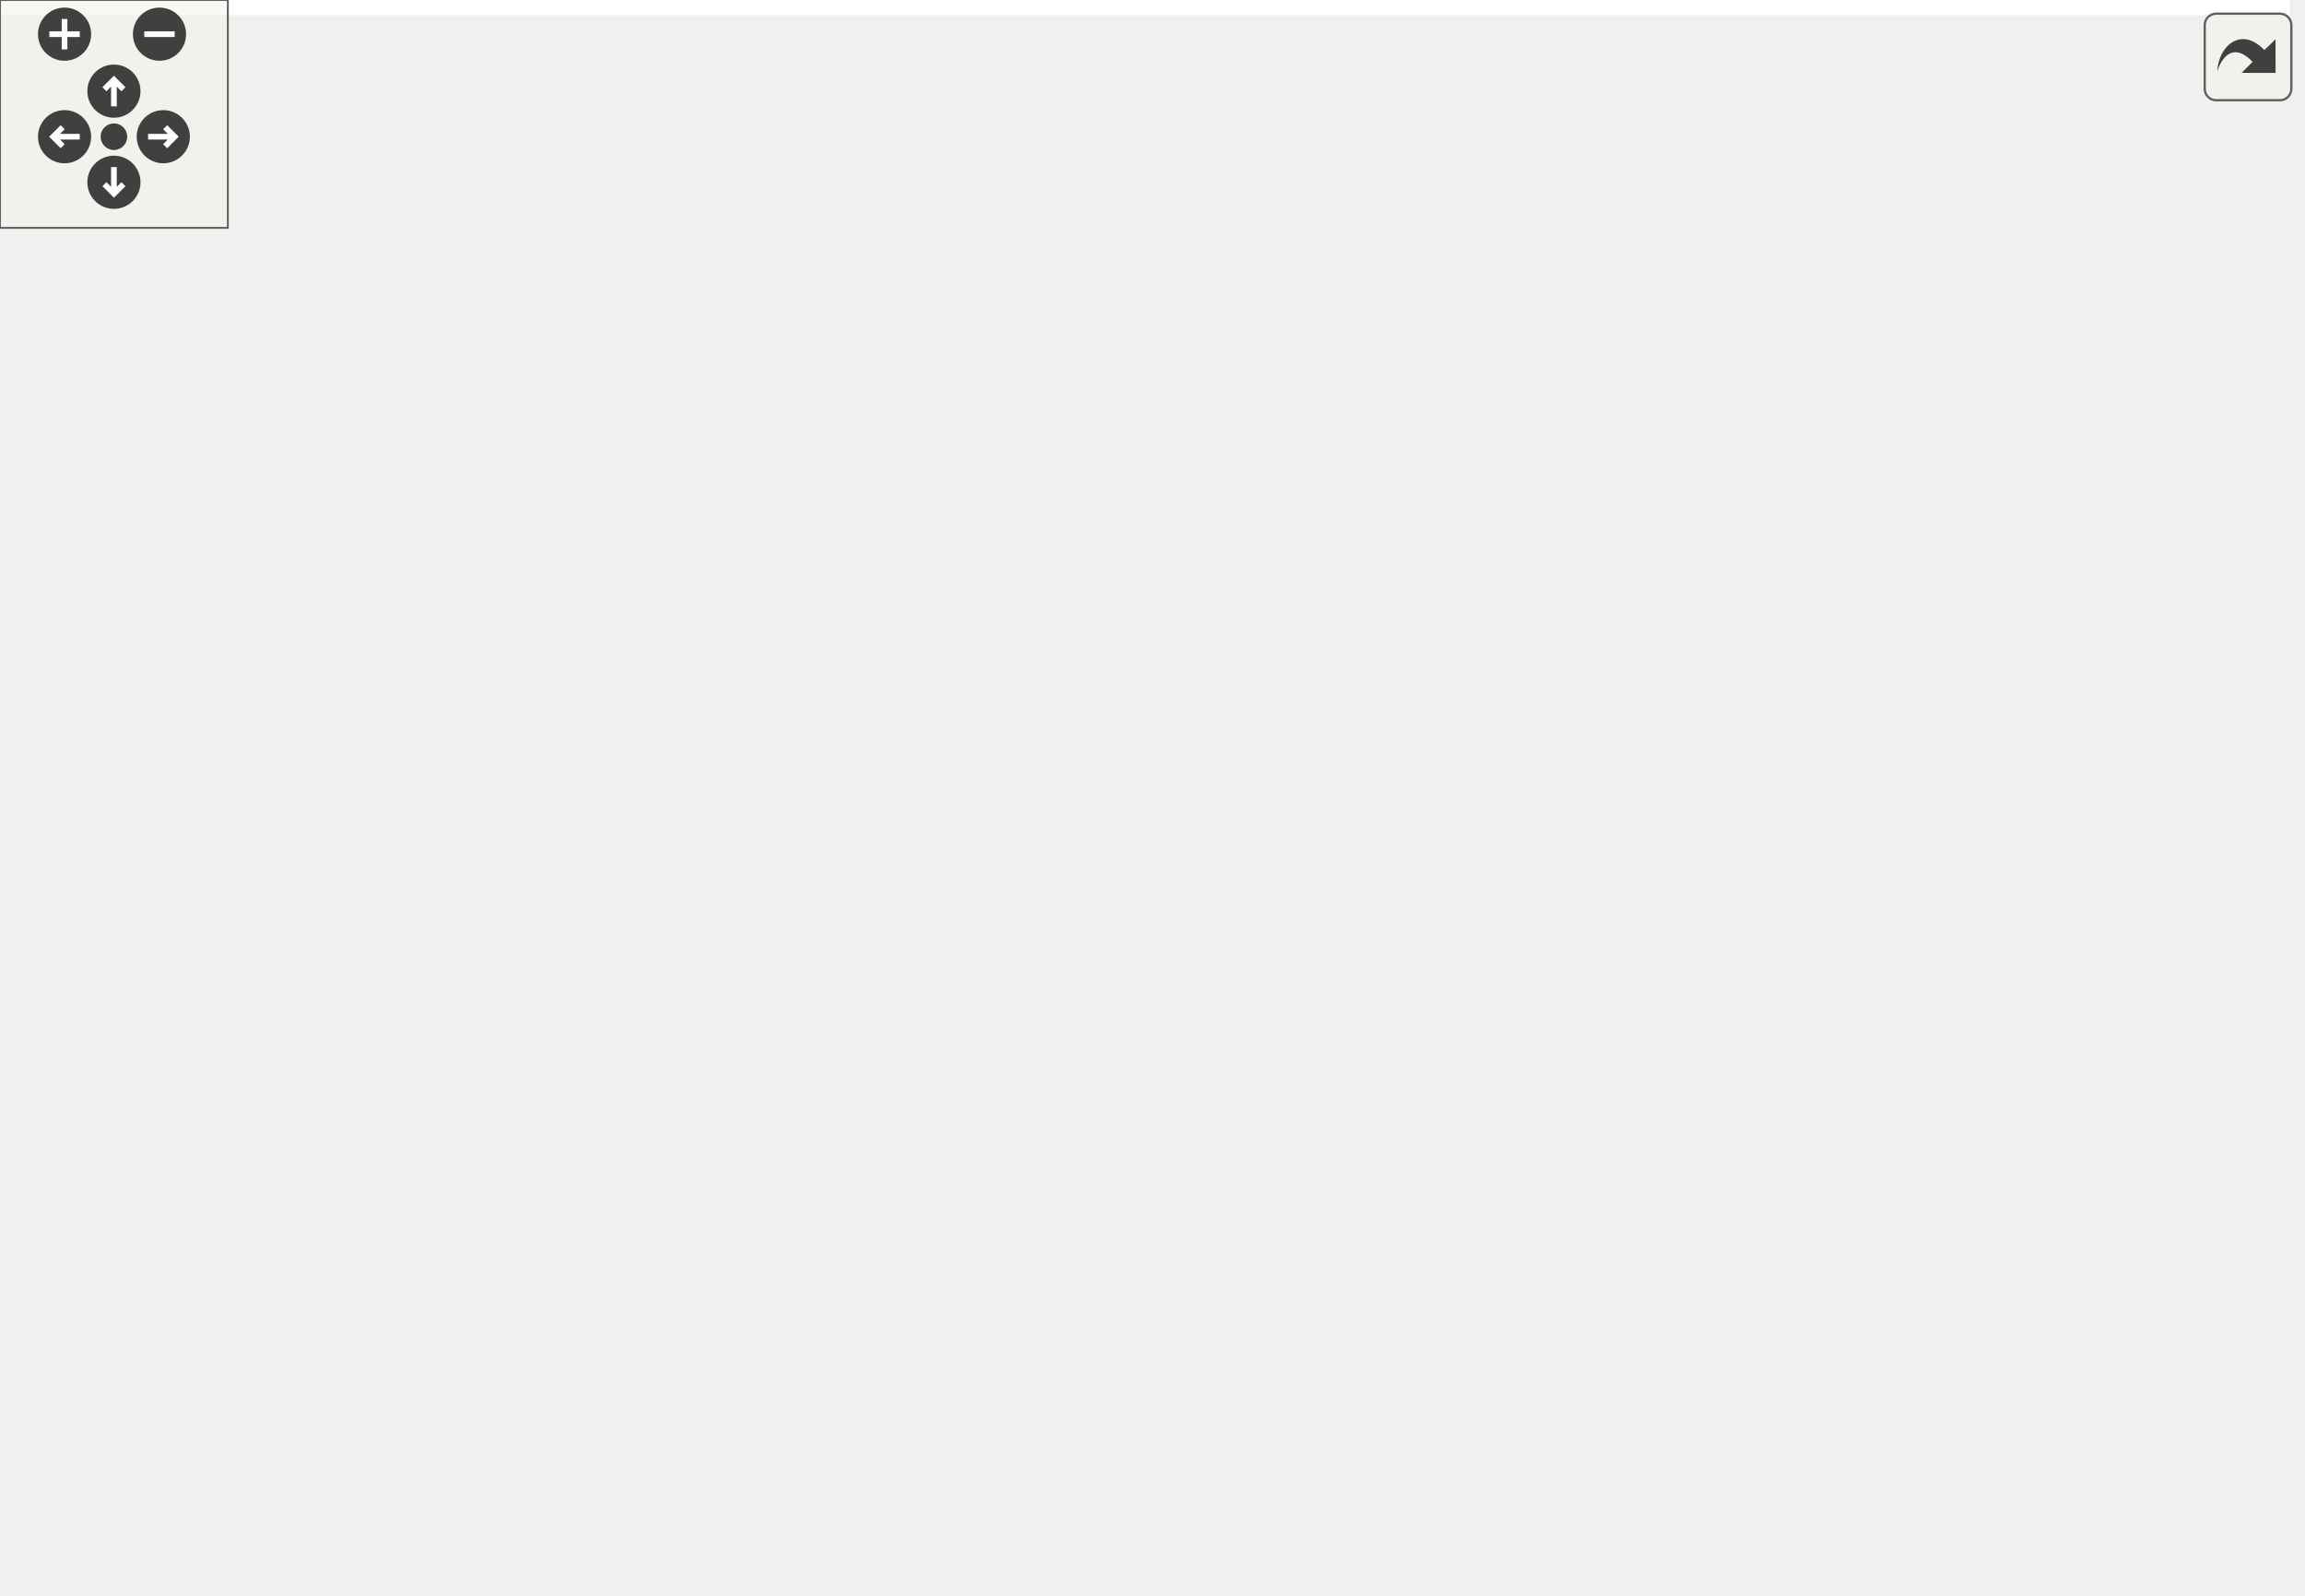
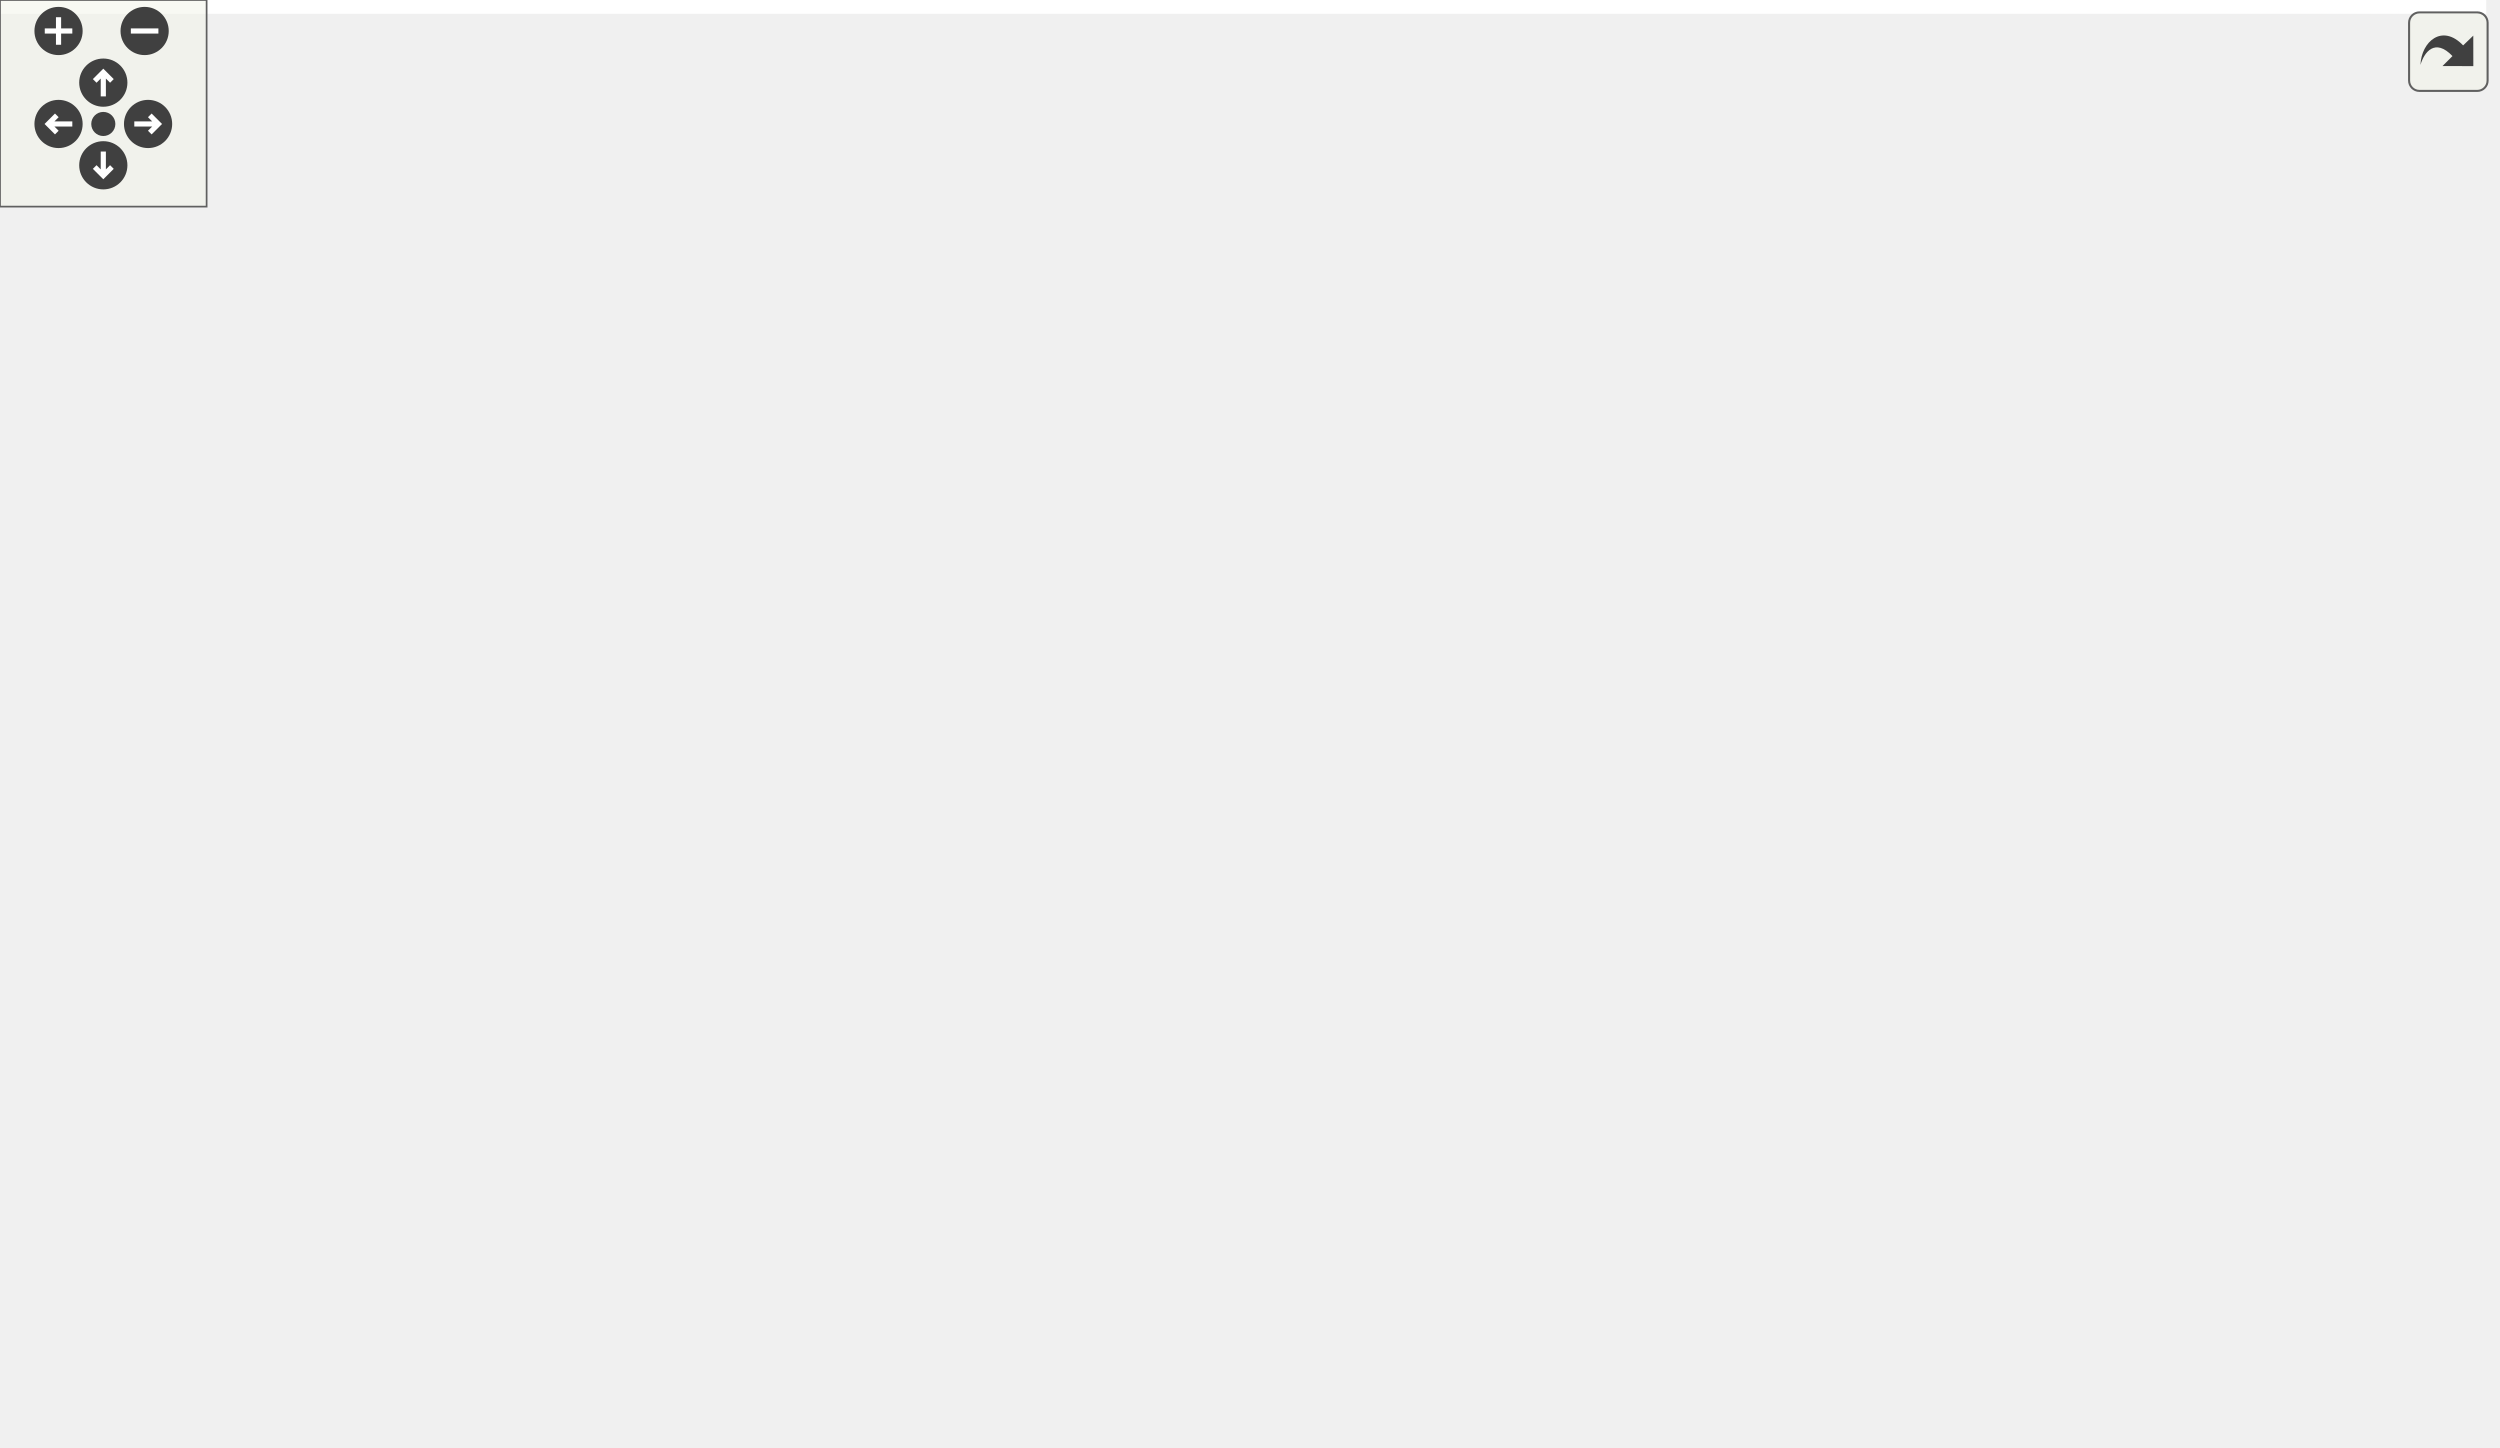
<svg xmlns="http://www.w3.org/2000/svg" xmlns:xlink="http://www.w3.org/1999/xlink" id="main" version="1.1" xml:space="preserve">
  <style type="text/css">
.edge:hover path { stroke: red; }
.edge:hover polygon { stroke: red; fill: red; }
</style>
  <defs>
    <circle id="rim" cx="0" cy="0" r="7" />
    <circle id="rim2" cx="0" cy="0" r="3.5" />
    <g id="zoomPlus">
      <use xlink:href="#rim" fill="#404040">
        <set attributeName="fill" to="#808080" begin="zoomplus.mouseover" end="zoomplus.mouseout" />
      </use>
      <path d="M-4,0h8M0,-4v8" fill="none" stroke="white" stroke-width="1.5" pointer-events="none" />
    </g>
    <g id="zoomMin">
      <use xlink:href="#rim" fill="#404040">
        <set attributeName="fill" to="#808080" begin="zoomminus.mouseover" end="zoomminus.mouseout" />
      </use>
      <path d="M-4,0h8" fill="none" stroke="white" stroke-width="1.5" pointer-events="none" />
    </g>
    <g id="dirArrow">
      <path fill="none" stroke="white" stroke-width="1.5" d="M0,-3.0v7 M-2.5,-0.5L0,-3.0L2.5,-0.5" />
    </g>
    <g id="resetDef">
      <use xlink:href="#rim2" fill="#404040">
        <set attributeName="fill" to="#808080" begin="reset.mouseover" end="reset.mouseout" />
      </use>
    </g>
  </defs>
  <svg id="graph" class="graph">
    <g id="viewport">
-       <polygon fill="white" stroke="none" points="-4,4 -4,-360 603,-360 603,4 -4,4" />
+       <polygon fill="white" stroke="none" points="-4,4 -4,-360 722,-360 722,4 -4,4" />
      <g id="node1" class="node">
-         <polygon fill="#bfbfbf" stroke="black" points="327.5,-336.5 327.5,-355.5 398.5,-355.5 398.5,-336.5 327.5,-336.5" />
-         <text text-anchor="middle" x="363" y="-343.5" font-family="Helvetica,sans-Serif" font-size="10.00">LineEdit.hpp</text>
+         <polygon fill="#bfbfbf" stroke="black" points="446.5,-336.5 446.5,-355.5 517.5,-355.5 517.5,-336.5 446.5,-336.5" />
+         <text text-anchor="middle" x="482" y="-343.5" font-family="Helvetica,sans-Serif" font-size="10.00">LineEdit.hpp</text>
      </g>
      <g id="node2" class="node">
        <g id="a_node2">
          <a xlink:href="_widget_8hpp.html" target="_top" xlink:title="Widget.hpp">
-             <polygon fill="white" stroke="black" points="259,-280.5 259,-299.5 325,-299.5 325,-280.5 259,-280.5" />
-             <text text-anchor="middle" x="292" y="-287.5" font-family="Helvetica,sans-Serif" font-size="10.00">Widget.hpp</text>
+             <polygon fill="white" stroke="black" points="378,-280.5 378,-299.5 444,-299.5 444,-280.5 378,-280.5" />
+             <text text-anchor="middle" x="411" y="-287.5" font-family="Helvetica,sans-Serif" font-size="10.00">Widget.hpp</text>
          </a>
        </g>
      </g>
      <g id="edge1" class="edge">
-         <path fill="none" stroke="midnightblue" d="M351.593,-336.324C340.891,-328.185 324.659,-315.839 311.837,-306.087" />
-         <polygon fill="midnightblue" stroke="midnightblue" points="313.693,-303.102 303.615,-299.834 309.456,-308.673 313.693,-303.102" />
-       </g>
-       <g id="node22" class="node">
-         <g id="a_node22">
+         <path fill="none" stroke="midnightblue" d="M470.593,-336.324C459.891,-328.185 443.659,-315.839 430.837,-306.087" />
+         <polygon fill="midnightblue" stroke="midnightblue" points="432.693,-303.102 422.615,-299.834 428.456,-308.673 432.693,-303.102" />
+       </g>
+       <g id="node23" class="node">
+         <g id="a_node23">
          <a xlink:href="_graphics_rectangle_8hpp.html" target="_top" xlink:title="GraphicsRectangle.hpp">
-             <polygon fill="white" stroke="black" points="359.5,-280.5 359.5,-299.5 478.5,-299.5 478.5,-280.5 359.5,-280.5" />
-             <text text-anchor="middle" x="419" y="-287.5" font-family="Helvetica,sans-Serif" font-size="10.00">GraphicsRectangle.hpp</text>
-           </a>
-         </g>
-       </g>
-       <g id="edge26" class="edge">
-         <path fill="none" stroke="midnightblue" d="M371.997,-336.324C380.194,-328.42 392.506,-316.548 402.472,-306.938" />
-         <polygon fill="midnightblue" stroke="midnightblue" points="405.07,-309.295 409.839,-299.834 400.211,-304.256 405.07,-309.295" />
-       </g>
-       <g id="node24" class="node">
-         <g id="a_node24">
-           <a xlink:href="_graphics_text_8hpp.html" target="_top" xlink:title="Classe GraphicsText. ">
-             <polygon fill="white" stroke="black" points="3,-224.5 3,-243.5 97,-243.5 97,-224.5 3,-224.5" />
-             <text text-anchor="middle" x="50" y="-231.5" font-family="Helvetica,sans-Serif" font-size="10.00">GraphicsText.hpp</text>
-           </a>
-         </g>
-       </g>
-       <g id="edge29" class="edge">
-         <path fill="none" stroke="midnightblue" d="M338.7,-336.46C283.346,-317.006 147.756,-269.355 84.079,-246.977" />
-         <polygon fill="midnightblue" stroke="midnightblue" points="85.095,-243.624 74.501,-243.61 82.774,-250.228 85.095,-243.624" />
+             <polygon fill="white" stroke="black" points="478.5,-280.5 478.5,-299.5 597.5,-299.5 597.5,-280.5 478.5,-280.5" />
+             <text text-anchor="middle" x="538" y="-287.5" font-family="Helvetica,sans-Serif" font-size="10.00">GraphicsRectangle.hpp</text>
+           </a>
+         </g>
+       </g>
+       <g id="edge28" class="edge">
+         <path fill="none" stroke="midnightblue" d="M490.997,-336.324C499.194,-328.42 511.506,-316.548 521.472,-306.938" />
+         <polygon fill="midnightblue" stroke="midnightblue" points="524.07,-309.295 528.839,-299.834 519.211,-304.256 524.07,-309.295" />
      </g>
      <g id="node25" class="node">
        <g id="a_node25">
+           <a xlink:href="_graphics_text_8hpp.html" target="_top" xlink:title="Classe GraphicsText. ">
+             <polygon fill="white" stroke="black" points="122,-224.5 122,-243.5 216,-243.5 216,-224.5 122,-224.5" />
+             <text text-anchor="middle" x="169" y="-231.5" font-family="Helvetica,sans-Serif" font-size="10.00">GraphicsText.hpp</text>
+           </a>
+         </g>
+       </g>
+       <g id="edge31" class="edge">
+         <path fill="none" stroke="midnightblue" d="M457.7,-336.46C402.346,-317.006 266.756,-269.355 203.079,-246.977" />
+         <polygon fill="midnightblue" stroke="midnightblue" points="204.095,-243.624 193.5,-243.61 201.774,-250.228 204.095,-243.624" />
+       </g>
+       <g id="node26" class="node">
+         <g id="a_node26">
          <a xlink:href="_graphics_line_8hpp.html" target="_top" xlink:title="GraphicsLine.hpp">
-             <polygon fill="white" stroke="black" points="499,-280.5 499,-299.5 591,-299.5 591,-280.5 499,-280.5" />
-             <text text-anchor="middle" x="545" y="-287.5" font-family="Helvetica,sans-Serif" font-size="10.00">GraphicsLine.hpp</text>
-           </a>
-         </g>
-       </g>
-       <g id="edge32" class="edge">
-         <path fill="none" stroke="midnightblue" d="M391.838,-336.444C422.856,-327.241 472.329,-312.562 506.618,-302.388" />
-         <polygon fill="midnightblue" stroke="midnightblue" points="507.705,-305.716 516.296,-299.516 505.714,-299.006 507.705,-305.716" />
+             <polygon fill="white" stroke="black" points="618,-280.5 618,-299.5 710,-299.5 710,-280.5 618,-280.5" />
+             <text text-anchor="middle" x="664" y="-287.5" font-family="Helvetica,sans-Serif" font-size="10.00">GraphicsLine.hpp</text>
+           </a>
+         </g>
+       </g>
+       <g id="edge34" class="edge">
+         <path fill="none" stroke="midnightblue" d="M510.838,-336.444C541.856,-327.241 591.329,-312.562 625.618,-302.388" />
+         <polygon fill="midnightblue" stroke="midnightblue" points="626.705,-305.716 635.296,-299.516 624.714,-299.006 626.705,-305.716" />
      </g>
      <g id="node3" class="node">
-         <polygon fill="white" stroke="#bfbfbf" points="213.5,-224.5 213.5,-243.5 340.5,-243.5 340.5,-224.5 213.5,-224.5" />
-         <text text-anchor="middle" x="277" y="-231.5" font-family="Helvetica,sans-Serif" font-size="10.00">boost/signals2/signal.hpp</text>
+         <polygon fill="white" stroke="#bfbfbf" points="332.5,-224.5 332.5,-243.5 459.5,-243.5 459.5,-224.5 332.5,-224.5" />
+         <text text-anchor="middle" x="396" y="-231.5" font-family="Helvetica,sans-Serif" font-size="10.00">boost/signals2/signal.hpp</text>
      </g>
      <g id="edge2" class="edge">
-         <path fill="none" stroke="midnightblue" d="M289.523,-280.083C287.514,-272.849 284.614,-262.409 282.11,-253.397" />
-         <polygon fill="midnightblue" stroke="midnightblue" points="285.48,-252.449 279.431,-243.751 278.735,-254.323 285.48,-252.449" />
+         <path fill="none" stroke="midnightblue" d="M408.523,-280.083C406.514,-272.849 403.614,-262.409 401.11,-253.397" />
+         <polygon fill="midnightblue" stroke="midnightblue" points="404.48,-252.449 398.431,-243.751 397.735,-254.323 404.48,-252.449" />
      </g>
      <g id="node4" class="node">
-         <polygon fill="white" stroke="#bfbfbf" points="115,-224.5 115,-243.5 195,-243.5 195,-224.5 115,-224.5" />
-         <text text-anchor="middle" x="155" y="-231.5" font-family="Helvetica,sans-Serif" font-size="10.00">boost/bind.hpp</text>
+         <polygon fill="white" stroke="#bfbfbf" points="234,-224.5 234,-243.5 314,-243.5 314,-224.5 234,-224.5" />
+         <text text-anchor="middle" x="274" y="-231.5" font-family="Helvetica,sans-Serif" font-size="10.00">boost/bind.hpp</text>
      </g>
      <g id="edge3" class="edge">
-         <path fill="none" stroke="midnightblue" d="M270.292,-280.444C247.645,-271.517 211.928,-257.439 186.248,-247.317" />
-         <polygon fill="midnightblue" stroke="midnightblue" points="187.193,-243.927 176.606,-243.516 184.626,-250.44 187.193,-243.927" />
+         <path fill="none" stroke="midnightblue" d="M389.292,-280.444C366.645,-271.517 330.928,-257.439 305.248,-247.317" />
+         <polygon fill="midnightblue" stroke="midnightblue" points="306.193,-243.927 295.606,-243.516 303.626,-250.44 306.193,-243.927" />
      </g>
      <g id="node5" class="node">
        <g id="a_node5">
          <a xlink:href="_graphics_item_8hpp.html" target="_top" xlink:title="Classe GraphicsItem. ">
-             <polygon fill="white" stroke="black" points="329,-168.5 329,-187.5 423,-187.5 423,-168.5 329,-168.5" />
-             <text text-anchor="middle" x="376" y="-175.5" font-family="Helvetica,sans-Serif" font-size="10.00">GraphicsItem.hpp</text>
+             <polygon fill="white" stroke="black" points="448,-168.5 448,-187.5 542,-187.5 542,-168.5 448,-168.5" />
+             <text text-anchor="middle" x="495" y="-175.5" font-family="Helvetica,sans-Serif" font-size="10.00">GraphicsItem.hpp</text>
          </a>
        </g>
      </g>
      <g id="edge4" class="edge">
-         <path fill="none" stroke="midnightblue" d="M306.85,-280.319C319.505,-272.278 337.431,-259.278 349,-244 359.594,-230.01 366.798,-211.261 371.083,-197.495" />
-         <polygon fill="midnightblue" stroke="midnightblue" points="374.497,-198.287 373.902,-187.709 367.77,-196.35 374.497,-198.287" />
+         <path fill="none" stroke="midnightblue" d="M425.85,-280.319C438.505,-272.278 456.431,-259.278 468,-244 478.594,-230.01 485.798,-211.261 490.083,-197.495" />
+         <polygon fill="midnightblue" stroke="midnightblue" points="493.497,-198.287 492.902,-187.709 486.77,-196.35 493.497,-198.287" />
      </g>
      <g id="node6" class="node">
        <polygon fill="white" stroke="#bfbfbf" points="0,-0.5 0,-19.5 44,-19.5 44,-0.5 0,-0.5" />
        <text text-anchor="middle" x="22" y="-7.5" font-family="Helvetica,sans-Serif" font-size="10.00">vector</text>
      </g>
      <g id="edge5" class="edge">
-         <path fill="none" stroke="midnightblue" d="M328.802,-171.129C289.093,-164.976 231.513,-153.164 185,-132 146.156,-114.325 141.287,-101.409 107,-76 84.122,-59.046 58.167,-39.092 41.023,-25.808" />
-         <polygon fill="midnightblue" stroke="midnightblue" points="42.968,-22.888 32.923,-19.521 38.676,-28.417 42.968,-22.888" />
+         <path fill="none" stroke="midnightblue" d="M448.842,-168.47C409.767,-160.695 352.534,-147.995 304,-132 206.994,-100.031 97.123,-48.082 48.063,-24.009" />
+         <polygon fill="midnightblue" stroke="midnightblue" points="49.6,-20.865 39.083,-19.58 46.504,-27.143 49.6,-20.865" />
      </g>
      <g id="node7" class="node">
-         <polygon fill="white" stroke="#bfbfbf" points="368,-112.5 368,-131.5 398,-131.5 398,-112.5 368,-112.5" />
-         <text text-anchor="middle" x="383" y="-119.5" font-family="Helvetica,sans-Serif" font-size="10.00">set</text>
+         <polygon fill="white" stroke="#bfbfbf" points="487,-112.5 487,-131.5 517,-131.5 517,-112.5 487,-112.5" />
+         <text text-anchor="middle" x="502" y="-119.5" font-family="Helvetica,sans-Serif" font-size="10.00">set</text>
      </g>
      <g id="edge6" class="edge">
-         <path fill="none" stroke="midnightblue" d="M377.156,-168.083C378.084,-160.927 379.418,-150.635 380.577,-141.691" />
-         <polygon fill="midnightblue" stroke="midnightblue" points="384.051,-142.118 381.866,-131.751 377.109,-141.218 384.051,-142.118" />
+         <path fill="none" stroke="midnightblue" d="M496.156,-168.083C497.084,-160.927 498.418,-150.635 499.577,-141.691" />
+         <polygon fill="midnightblue" stroke="midnightblue" points="503.051,-142.118 500.866,-131.751 496.109,-141.218 503.051,-142.118" />
      </g>
      <g id="node8" class="node">
-         <polygon fill="white" stroke="#bfbfbf" points="416,-112.5 416,-131.5 468,-131.5 468,-112.5 416,-112.5" />
-         <text text-anchor="middle" x="442" y="-119.5" font-family="Helvetica,sans-Serif" font-size="10.00">memory</text>
+         <polygon fill="white" stroke="#bfbfbf" points="535,-112.5 535,-131.5 587,-131.5 587,-112.5 535,-112.5" />
+         <text text-anchor="middle" x="561" y="-119.5" font-family="Helvetica,sans-Serif" font-size="10.00">memory</text>
      </g>
      <g id="edge7" class="edge">
-         <path fill="none" stroke="midnightblue" d="M386.604,-168.324C396.456,-160.263 411.351,-148.077 423.215,-138.369" />
-         <polygon fill="midnightblue" stroke="midnightblue" points="425.68,-140.875 431.203,-131.834 421.247,-135.457 425.68,-140.875" />
+         <path fill="none" stroke="midnightblue" d="M505.604,-168.324C515.456,-160.263 530.351,-148.077 542.215,-138.369" />
+         <polygon fill="midnightblue" stroke="midnightblue" points="544.68,-140.875 550.203,-131.834 540.247,-135.457 544.68,-140.875" />
      </g>
      <g id="node9" class="node">
        <g id="a_node9">
          <a xlink:href="_color_8hpp.html" target="_top" xlink:title="Classe Color. ">
-             <polygon fill="white" stroke="black" points="290.5,-112.5 290.5,-131.5 349.5,-131.5 349.5,-112.5 290.5,-112.5" />
-             <text text-anchor="middle" x="320" y="-119.5" font-family="Helvetica,sans-Serif" font-size="10.00">Color.hpp</text>
+             <polygon fill="white" stroke="black" points="409.5,-112.5 409.5,-131.5 468.5,-131.5 468.5,-112.5 409.5,-112.5" />
+             <text text-anchor="middle" x="439" y="-119.5" font-family="Helvetica,sans-Serif" font-size="10.00">Color.hpp</text>
          </a>
        </g>
      </g>
      <g id="edge8" class="edge">
-         <path fill="none" stroke="midnightblue" d="M367.003,-168.324C358.806,-160.42 346.494,-148.548 336.528,-138.938" />
-         <polygon fill="midnightblue" stroke="midnightblue" points="338.789,-136.256 329.161,-131.834 333.93,-141.295 338.789,-136.256" />
+         <path fill="none" stroke="midnightblue" d="M486.003,-168.324C477.806,-160.42 465.494,-148.548 455.528,-138.938" />
+         <polygon fill="midnightblue" stroke="midnightblue" points="457.789,-136.256 448.161,-131.834 452.93,-141.295 457.789,-136.256" />
      </g>
      <g id="node13" class="node">
        <g id="a_node13">
          <a xlink:href="_canvas_8hpp.html" target="_top" xlink:title="Canvas.hpp">
-             <polygon fill="white" stroke="black" points="194.5,-112.5 194.5,-131.5 263.5,-131.5 263.5,-112.5 194.5,-112.5" />
-             <text text-anchor="middle" x="229" y="-119.5" font-family="Helvetica,sans-Serif" font-size="10.00">Canvas.hpp</text>
+             <polygon fill="white" stroke="black" points="313.5,-112.5 313.5,-131.5 382.5,-131.5 382.5,-112.5 313.5,-112.5" />
+             <text text-anchor="middle" x="348" y="-119.5" font-family="Helvetica,sans-Serif" font-size="10.00">Canvas.hpp</text>
          </a>
        </g>
      </g>
      <g id="edge12" class="edge">
-         <path fill="none" stroke="midnightblue" d="M352.707,-168.444C328.193,-159.438 289.404,-145.189 261.8,-135.049" />
-         <polygon fill="midnightblue" stroke="midnightblue" points="262.777,-131.679 252.184,-131.516 260.363,-138.25 262.777,-131.679" />
-       </g>
-       <g id="node21" class="node">
-         <g id="a_node21">
+         <path fill="none" stroke="midnightblue" d="M471.707,-168.444C447.193,-159.438 408.404,-145.189 380.8,-135.049" />
+         <polygon fill="midnightblue" stroke="midnightblue" points="381.777,-131.679 371.184,-131.516 379.363,-138.25 381.777,-131.679" />
+       </g>
+       <g id="node22" class="node">
+         <g id="a_node22">
          <a xlink:href="_event_8hpp.html" target="_top" xlink:title="Classe Event. ">
-             <polygon fill="white" stroke="black" points="486.5,-112.5 486.5,-131.5 547.5,-131.5 547.5,-112.5 486.5,-112.5" />
-             <text text-anchor="middle" x="517" y="-119.5" font-family="Helvetica,sans-Serif" font-size="10.00">Event.hpp</text>
-           </a>
-         </g>
-       </g>
-       <g id="edge23" class="edge">
-         <path fill="none" stroke="midnightblue" d="M398.342,-168.444C421.753,-159.478 458.736,-145.314 485.19,-135.183" />
-         <polygon fill="midnightblue" stroke="midnightblue" points="486.676,-138.361 494.763,-131.516 484.172,-131.824 486.676,-138.361" />
+             <polygon fill="white" stroke="black" points="605.5,-112.5 605.5,-131.5 666.5,-131.5 666.5,-112.5 605.5,-112.5" />
+             <text text-anchor="middle" x="636" y="-119.5" font-family="Helvetica,sans-Serif" font-size="10.00">Event.hpp</text>
+           </a>
+         </g>
+       </g>
+       <g id="edge25" class="edge">
+         <path fill="none" stroke="midnightblue" d="M517.342,-168.444C540.753,-159.478 577.736,-145.314 604.19,-135.183" />
+         <polygon fill="midnightblue" stroke="midnightblue" points="605.676,-138.361 613.763,-131.516 603.172,-131.824 605.676,-138.361" />
      </g>
      <g id="node10" class="node">
-         <polygon fill="white" stroke="#bfbfbf" points="392,-56.5 392,-75.5 438,-75.5 438,-56.5 392,-56.5" />
-         <text text-anchor="middle" x="415" y="-63.5" font-family="Helvetica,sans-Serif" font-size="10.00">cstdint</text>
+         <polygon fill="white" stroke="#bfbfbf" points="511,-56.5 511,-75.5 557,-75.5 557,-56.5 511,-56.5" />
+         <text text-anchor="middle" x="534" y="-63.5" font-family="Helvetica,sans-Serif" font-size="10.00">cstdint</text>
      </g>
      <g id="edge9" class="edge">
-         <path fill="none" stroke="midnightblue" d="M335.263,-112.324C350.221,-103.822 373.255,-90.729 390.727,-80.797" />
-         <polygon fill="midnightblue" stroke="midnightblue" points="392.81,-83.639 399.774,-75.654 389.351,-77.553 392.81,-83.639" />
+         <path fill="none" stroke="midnightblue" d="M454.263,-112.324C469.221,-103.822 492.255,-90.729 509.727,-80.797" />
+         <polygon fill="midnightblue" stroke="midnightblue" points="511.81,-83.639 518.774,-75.654 508.351,-77.553 511.81,-83.639" />
      </g>
      <g id="node11" class="node">
-         <polygon fill="white" stroke="#bfbfbf" points="456.5,-56.5 456.5,-75.5 497.5,-75.5 497.5,-56.5 456.5,-56.5" />
-         <text text-anchor="middle" x="477" y="-63.5" font-family="Helvetica,sans-Serif" font-size="10.00">string</text>
+         <polygon fill="white" stroke="#bfbfbf" points="575.5,-56.5 575.5,-75.5 616.5,-75.5 616.5,-56.5 575.5,-56.5" />
+         <text text-anchor="middle" x="596" y="-63.5" font-family="Helvetica,sans-Serif" font-size="10.00">string</text>
      </g>
      <g id="edge10" class="edge">
-         <path fill="none" stroke="midnightblue" d="M344.877,-112.444C372.412,-102.973 416.807,-87.703 446.437,-77.512" />
-         <polygon fill="midnightblue" stroke="midnightblue" points="447.932,-80.699 456.25,-74.137 445.656,-74.08 447.932,-80.699" />
+         <path fill="none" stroke="midnightblue" d="M463.877,-112.444C491.412,-102.973 535.807,-87.703 565.437,-77.512" />
+         <polygon fill="midnightblue" stroke="midnightblue" points="566.932,-80.699 575.25,-74.137 564.656,-74.08 566.932,-80.699" />
      </g>
      <g id="node12" class="node">
-         <polygon fill="white" stroke="#bfbfbf" points="266,-56.5 266,-75.5 374,-75.5 374,-56.5 266,-56.5" />
-         <text text-anchor="middle" x="320" y="-63.5" font-family="Helvetica,sans-Serif" font-size="10.00">ez-lib/ez-draw++.hpp</text>
+         <polygon fill="white" stroke="#bfbfbf" points="385,-56.5 385,-75.5 493,-75.5 493,-56.5 385,-56.5" />
+         <text text-anchor="middle" x="439" y="-63.5" font-family="Helvetica,sans-Serif" font-size="10.00">ez-lib/ez-draw++.hpp</text>
      </g>
      <g id="edge11" class="edge">
-         <path fill="none" stroke="midnightblue" d="M320,-112.083C320,-105.006 320,-94.861 320,-85.987" />
-         <polygon fill="midnightblue" stroke="midnightblue" points="323.5,-85.751 320,-75.751 316.5,-85.751 323.5,-85.751" />
+         <path fill="none" stroke="midnightblue" d="M439,-112.083C439,-105.006 439,-94.861 439,-85.987" />
+         <polygon fill="midnightblue" stroke="midnightblue" points="442.5,-85.751 439,-75.751 435.5,-85.751 442.5,-85.751" />
      </g>
      <g id="edge13" class="edge">
-         <path fill="none" stroke="midnightblue" d="M243.621,-112.324C257.949,-103.822 280.013,-90.729 296.749,-80.797" />
-         <polygon fill="midnightblue" stroke="midnightblue" points="298.602,-83.768 305.416,-75.654 295.03,-77.748 298.602,-83.768" />
+         <path fill="none" stroke="midnightblue" d="M362.621,-112.324C376.949,-103.822 399.013,-90.729 415.749,-80.797" />
+         <polygon fill="midnightblue" stroke="midnightblue" points="417.602,-83.768 424.416,-75.654 414.03,-77.748 417.602,-83.768" />
      </g>
      <g id="node14" class="node">
        <g id="a_node14">
          <a xlink:href="_point_8hpp.html" target="_top" xlink:title="Classe point. ">
-             <polygon fill="white" stroke="black" points="116,-56.5 116,-75.5 174,-75.5 174,-56.5 116,-56.5" />
-             <text text-anchor="middle" x="145" y="-63.5" font-family="Helvetica,sans-Serif" font-size="10.00">Point.hpp</text>
+             <polygon fill="white" stroke="black" points="235,-56.5 235,-75.5 293,-75.5 293,-56.5 235,-56.5" />
+             <text text-anchor="middle" x="264" y="-63.5" font-family="Helvetica,sans-Serif" font-size="10.00">Point.hpp</text>
          </a>
        </g>
      </g>
      <g id="edge14" class="edge">
-         <path fill="none" stroke="midnightblue" d="M215.504,-112.324C202.4,-103.9 182.288,-90.971 166.893,-81.074" />
-         <polygon fill="midnightblue" stroke="midnightblue" points="168.767,-78.118 158.463,-75.654 164.982,-84.006 168.767,-78.118" />
+         <path fill="none" stroke="midnightblue" d="M334.504,-112.324C321.4,-103.9 301.288,-90.971 285.893,-81.074" />
+         <polygon fill="midnightblue" stroke="midnightblue" points="287.767,-78.118 277.463,-75.654 283.982,-84.006 287.767,-78.118" />
+       </g>
+       <g id="node21" class="node">
+         <g id="a_node21">
+           <a xlink:href="_font_8hpp.html" target="_top" xlink:title="Font.hpp">
+             <polygon fill="white" stroke="black" points="311.5,-56.5 311.5,-75.5 366.5,-75.5 366.5,-56.5 311.5,-56.5" />
+             <text text-anchor="middle" x="339" y="-63.5" font-family="Helvetica,sans-Serif" font-size="10.00">Font.hpp</text>
+           </a>
+         </g>
+       </g>
+       <g id="edge23" class="edge">
+         <path fill="none" stroke="midnightblue" d="M346.514,-112.083C345.321,-104.927 343.606,-94.635 342.115,-85.691" />
+         <polygon fill="midnightblue" stroke="midnightblue" points="345.555,-85.04 340.459,-75.751 338.65,-86.19 345.555,-85.04" />
+       </g>
+       <g id="edge19" class="edge">
+         <path fill="none" stroke="midnightblue" d="M234.72,-58.879C186.227,-48.724 91.522,-28.818 54.25,-20.096" />
+         <polygon fill="midnightblue" stroke="midnightblue" points="54.842,-16.638 44.298,-17.683 53.192,-23.441 54.842,-16.638" />
+       </g>
+       <g id="node15" class="node">
+         <polygon fill="white" stroke="#bfbfbf" points="62.5,-0.5 62.5,-19.5 163.5,-19.5 163.5,-0.5 62.5,-0.5" />
+         <text text-anchor="middle" x="113" y="-7.5" font-family="Helvetica,sans-Serif" font-size="10.00">boost/uuid/uuid.hpp</text>
+       </g>
+       <g id="edge15" class="edge">
+         <path fill="none" stroke="midnightblue" d="M240.074,-56.444C214.781,-47.399 174.698,-33.064 146.32,-22.916" />
+         <polygon fill="midnightblue" stroke="midnightblue" points="147.409,-19.588 136.814,-19.516 145.052,-26.179 147.409,-19.588" />
+       </g>
+       <g id="node16" class="node">
+         <polygon fill="white" stroke="#bfbfbf" points="419,-0.5 419,-19.5 571,-19.5 571,-0.5 419,-0.5" />
+         <text text-anchor="middle" x="495" y="-7.5" font-family="Helvetica,sans-Serif" font-size="10.00">boost/uuid/uuid_generators.hpp</text>
+       </g>
+       <g id="edge16" class="edge">
+         <path fill="none" stroke="midnightblue" d="M293.044,-58.11C296.068,-57.396 299.096,-56.682 302,-56 352.068,-44.234 409.472,-30.865 448.573,-21.777" />
+         <polygon fill="midnightblue" stroke="midnightblue" points="449.402,-25.178 458.351,-19.505 447.818,-18.359 449.402,-25.178" />
+       </g>
+       <g id="node17" class="node">
+         <polygon fill="white" stroke="#bfbfbf" points="589,-0.5 589,-19.5 643,-19.5 643,-0.5 589,-0.5" />
+         <text text-anchor="middle" x="616" y="-7.5" font-family="Helvetica,sans-Serif" font-size="10.00">iostream</text>
+       </g>
+       <g id="edge17" class="edge">
+         <path fill="none" stroke="midnightblue" d="M293.395,-57.72C296.294,-57.098 299.199,-56.512 302,-56 421.328,-34.204 455.778,-42.667 578.758,-20.03" />
+         <polygon fill="midnightblue" stroke="midnightblue" points="579.763,-23.403 588.948,-18.121 578.474,-16.522 579.763,-23.403" />
+       </g>
+       <g id="node18" class="node">
+         <polygon fill="white" stroke="#bfbfbf" points="181.5,-0.5 181.5,-19.5 216.5,-19.5 216.5,-0.5 181.5,-0.5" />
+         <text text-anchor="middle" x="199" y="-7.5" font-family="Helvetica,sans-Serif" font-size="10.00">map</text>
+       </g>
+       <g id="edge18" class="edge">
+         <path fill="none" stroke="midnightblue" d="M253.557,-56.324C243.854,-48.263 229.185,-36.077 217.5,-26.369" />
+         <polygon fill="midnightblue" stroke="midnightblue" points="219.562,-23.532 209.633,-19.834 215.089,-28.916 219.562,-23.532" />
+       </g>
+       <g id="node19" class="node">
+         <polygon fill="white" stroke="#bfbfbf" points="234.5,-0.5 234.5,-19.5 293.5,-19.5 293.5,-0.5 234.5,-0.5" />
+         <text text-anchor="middle" x="264" y="-7.5" font-family="Helvetica,sans-Serif" font-size="10.00">functional</text>
+       </g>
+       <g id="edge20" class="edge">
+         <path fill="none" stroke="midnightblue" d="M264,-56.083C264,-49.006 264,-38.861 264,-29.986" />
+         <polygon fill="midnightblue" stroke="midnightblue" points="267.5,-29.751 264,-19.751 260.5,-29.751 267.5,-29.751" />
      </g>
      <g id="node20" class="node">
        <g id="a_node20">
-           <a xlink:href="_font_8hpp.html" target="_top" xlink:title="Font.hpp">
-             <polygon fill="white" stroke="black" points="192.5,-56.5 192.5,-75.5 247.5,-75.5 247.5,-56.5 192.5,-56.5" />
-             <text text-anchor="middle" x="220" y="-63.5" font-family="Helvetica,sans-Serif" font-size="10.00">Font.hpp</text>
+           <a xlink:href="_group_points_8hpp.html" target="_top" xlink:title="GroupPoints.hpp">
+             <polygon fill="white" stroke="black" points="311.5,-0.5 311.5,-19.5 400.5,-19.5 400.5,-0.5 311.5,-0.5" />
+             <text text-anchor="middle" x="356" y="-7.5" font-family="Helvetica,sans-Serif" font-size="10.00">GroupPoints.hpp</text>
          </a>
        </g>
      </g>
      <g id="edge21" class="edge">
-         <path fill="none" stroke="midnightblue" d="M227.514,-112.083C226.321,-104.927 224.606,-94.635 223.115,-85.691" />
-         <polygon fill="midnightblue" stroke="midnightblue" points="226.555,-85.04 221.459,-75.751 219.65,-86.19 226.555,-85.04" />
-       </g>
-       <g id="edge19" class="edge">
-         <path fill="none" stroke="midnightblue" d="M125.51,-56.444C105.358,-47.596 73.677,-33.688 50.669,-23.587" />
-         <polygon fill="midnightblue" stroke="midnightblue" points="51.962,-20.332 41.398,-19.516 49.148,-26.741 51.962,-20.332" />
-       </g>
-       <g id="node15" class="node">
-         <polygon fill="white" stroke="#bfbfbf" points="192.5,-0.5 192.5,-19.5 293.5,-19.5 293.5,-0.5 192.5,-0.5" />
-         <text text-anchor="middle" x="243" y="-7.5" font-family="Helvetica,sans-Serif" font-size="10.00">boost/uuid/uuid.hpp</text>
-       </g>
-       <g id="edge15" class="edge">
-         <path fill="none" stroke="midnightblue" d="M160.745,-56.324C176.319,-47.743 200.377,-34.486 218.459,-24.522" />
-         <polygon fill="midnightblue" stroke="midnightblue" points="220.224,-27.546 227.294,-19.654 216.846,-21.415 220.224,-27.546" />
-       </g>
-       <g id="node16" class="node">
-         <polygon fill="white" stroke="#bfbfbf" points="312,-0.5 312,-19.5 464,-19.5 464,-0.5 312,-0.5" />
-         <text text-anchor="middle" x="388" y="-7.5" font-family="Helvetica,sans-Serif" font-size="10.00">boost/uuid/uuid_generators.hpp</text>
-       </g>
-       <g id="edge16" class="edge">
-         <path fill="none" stroke="midnightblue" d="M174.035,-58.071C177.061,-57.365 180.092,-56.664 183,-56 236.002,-43.907 296.855,-30.625 338.405,-21.647" />
-         <polygon fill="midnightblue" stroke="midnightblue" points="339.237,-25.048 348.274,-19.517 337.761,-18.206 339.237,-25.048" />
-       </g>
-       <g id="node17" class="node">
-         <polygon fill="white" stroke="#bfbfbf" points="482,-0.5 482,-19.5 536,-19.5 536,-0.5 482,-0.5" />
-         <text text-anchor="middle" x="509" y="-7.5" font-family="Helvetica,sans-Serif" font-size="10.00">iostream</text>
-       </g>
-       <g id="edge17" class="edge">
-         <path fill="none" stroke="midnightblue" d="M174.392,-57.704C177.292,-57.085 180.198,-56.504 183,-56 307.58,-33.584 343.508,-43.268 471.738,-20.022" />
-         <polygon fill="midnightblue" stroke="midnightblue" points="472.752,-23.394 481.951,-18.137 471.481,-16.51 472.752,-23.394" />
-       </g>
-       <g id="node18" class="node">
-         <polygon fill="white" stroke="#bfbfbf" points="62.5,-0.5 62.5,-19.5 97.5,-19.5 97.5,-0.5 62.5,-0.5" />
-         <text text-anchor="middle" x="80" y="-7.5" font-family="Helvetica,sans-Serif" font-size="10.00">map</text>
-       </g>
-       <g id="edge18" class="edge">
-         <path fill="none" stroke="midnightblue" d="M134.557,-56.324C124.854,-48.263 110.185,-36.077 98.5,-26.369" />
-         <polygon fill="midnightblue" stroke="midnightblue" points="100.562,-23.532 90.633,-19.834 96.089,-28.916 100.562,-23.532" />
-       </g>
-       <g id="node19" class="node">
-         <polygon fill="white" stroke="#bfbfbf" points="115.5,-0.5 115.5,-19.5 174.5,-19.5 174.5,-0.5 115.5,-0.5" />
-         <text text-anchor="middle" x="145" y="-7.5" font-family="Helvetica,sans-Serif" font-size="10.00">functional</text>
-       </g>
-       <g id="edge20" class="edge">
-         <path fill="none" stroke="midnightblue" d="M145,-56.083C145,-49.006 145,-38.861 145,-29.986" />
-         <polygon fill="midnightblue" stroke="midnightblue" points="148.5,-29.751 145,-19.751 141.5,-29.751 148.5,-29.751" />
+         <path fill="none" stroke="midnightblue" d="M273.667,-56.324C286.487,-47.703 308.944,-34.364 327.274,-24.386" />
+         <polygon fill="midnightblue" stroke="midnightblue" points="328.969,-27.449 336.145,-19.654 325.675,-21.272 328.969,-27.449" />
      </g>
      <g id="edge22" class="edge">
-         <path fill="none" stroke="midnightblue" d="M247.831,-57.998C250.918,-57.291 254.021,-56.61 257,-56 349.275,-37.114 376.007,-39.627 472.092,-20.046" />
-         <polygon fill="midnightblue" stroke="midnightblue" points="472.841,-23.465 481.926,-18.015 471.425,-16.61 472.841,-23.465" />
-       </g>
-       <g id="edge25" class="edge">
-         <path fill="none" stroke="midnightblue" d="M486.219,-112.562C452.587,-103.344 398.542,-88.529 361.256,-78.309" />
-         <polygon fill="midnightblue" stroke="midnightblue" points="361.785,-74.825 351.215,-75.556 359.934,-81.576 361.785,-74.825" />
+         <path fill="none" stroke="midnightblue" d="M346.365,-19.654C333.561,-28.267 311.108,-41.605 292.771,-51.59" />
+         <polygon fill="midnightblue" stroke="midnightblue" points="291.072,-48.529 283.896,-56.324 294.367,-54.705 291.072,-48.529" />
      </g>
      <g id="edge24" class="edge">
-         <path fill="none" stroke="midnightblue" d="M516.372,-112.368C515.081,-94.617 512.103,-53.666 510.353,-29.597" />
-         <polygon fill="midnightblue" stroke="midnightblue" points="513.841,-29.311 509.625,-19.591 506.859,-29.819 513.841,-29.311" />
-       </g>
-       <g id="edge28" class="edge">
-         <path fill="none" stroke="midnightblue" d="M428.246,-280.38C440.644,-267.733 459.905,-243.534 449,-224 440.844,-209.391 425.78,-198.936 411.446,-191.804" />
-         <polygon fill="midnightblue" stroke="midnightblue" points="412.762,-188.557 402.211,-187.586 409.854,-194.924 412.762,-188.557" />
-       </g>
-       <g id="node23" class="node">
-         <polygon fill="white" stroke="#bfbfbf" points="397,-224.5 397,-243.5 441,-243.5 441,-224.5 397,-224.5" />
-         <text text-anchor="middle" x="419" y="-231.5" font-family="Helvetica,sans-Serif" font-size="10.00">cmath</text>
+         <path fill="none" stroke="midnightblue" d="M366.837,-58.027C369.922,-57.314 373.024,-56.624 376,-56 463.029,-37.756 488.244,-39.06 579.03,-20.08" />
+         <polygon fill="midnightblue" stroke="midnightblue" points="579.862,-23.481 588.921,-17.987 578.413,-16.633 579.862,-23.481" />
      </g>
      <g id="edge27" class="edge">
-         <path fill="none" stroke="midnightblue" d="M419,-280.083C419,-273.006 419,-262.861 419,-253.986" />
-         <polygon fill="midnightblue" stroke="midnightblue" points="422.5,-253.751 419,-243.751 415.5,-253.751 422.5,-253.751" />
+         <path fill="none" stroke="midnightblue" d="M605.219,-112.562C571.587,-103.344 517.542,-88.529 480.256,-78.309" />
+         <polygon fill="midnightblue" stroke="midnightblue" points="480.785,-74.825 470.215,-75.556 478.934,-81.576 480.785,-74.825" />
+       </g>
+       <g id="edge26" class="edge">
+         <path fill="none" stroke="midnightblue" d="M634.589,-112.154C632.571,-99.633 628.698,-76.034 625,-56 623.389,-47.274 621.477,-37.623 619.83,-29.504" />
+         <polygon fill="midnightblue" stroke="midnightblue" points="623.239,-28.705 617.802,-19.612 616.381,-30.111 623.239,-28.705" />
      </g>
      <g id="edge30" class="edge">
-         <path fill="none" stroke="midnightblue" d="M97.055,-225.206C155.682,-215.494 255.8,-198.91 318.797,-188.475" />
-         <polygon fill="midnightblue" stroke="midnightblue" points="319.666,-191.879 328.959,-186.792 318.522,-184.973 319.666,-191.879" />
-       </g>
-       <g id="edge31" class="edge">
-         <path fill="none" stroke="midnightblue" d="M59.14,-224.075C86.594,-197.267 168.6,-117.19 203.732,-82.885" />
-         <polygon fill="midnightblue" stroke="midnightblue" points="206.516,-85.059 211.225,-75.568 201.625,-80.05 206.516,-85.059" />
-       </g>
-       <g id="node26" class="node">
-         <g id="a_node26">
+         <path fill="none" stroke="midnightblue" d="M547.246,-280.38C559.644,-267.733 578.905,-243.534 568,-224 559.844,-209.391 544.78,-198.936 530.446,-191.804" />
+         <polygon fill="midnightblue" stroke="midnightblue" points="531.762,-188.557 521.211,-187.586 528.854,-194.924 531.762,-188.557" />
+       </g>
+       <g id="node24" class="node">
+         <polygon fill="white" stroke="#bfbfbf" points="516,-224.5 516,-243.5 560,-243.5 560,-224.5 516,-224.5" />
+         <text text-anchor="middle" x="538" y="-231.5" font-family="Helvetica,sans-Serif" font-size="10.00">cmath</text>
+       </g>
+       <g id="edge29" class="edge">
+         <path fill="none" stroke="midnightblue" d="M538,-280.083C538,-273.006 538,-262.861 538,-253.986" />
+         <polygon fill="midnightblue" stroke="midnightblue" points="541.5,-253.751 538,-243.751 534.5,-253.751 541.5,-253.751" />
+       </g>
+       <g id="edge32" class="edge">
+         <path fill="none" stroke="midnightblue" d="M216.055,-225.206C274.682,-215.494 374.8,-198.91 437.797,-188.475" />
+         <polygon fill="midnightblue" stroke="midnightblue" points="438.666,-191.879 447.959,-186.792 437.522,-184.973 438.666,-191.879" />
+       </g>
+       <g id="edge33" class="edge">
+         <path fill="none" stroke="midnightblue" d="M178.14,-224.075C205.594,-197.267 287.6,-117.19 322.732,-82.885" />
+         <polygon fill="midnightblue" stroke="midnightblue" points="325.516,-85.059 330.225,-75.568 320.625,-80.05 325.516,-85.059" />
+       </g>
+       <g id="node27" class="node">
+         <g id="a_node27">
          <a xlink:href="_graphics_shape_8hpp.html" target="_top" xlink:title="Classe GraphicsShape. ">
-             <polygon fill="white" stroke="black" points="497,-224.5 497,-243.5 599,-243.5 599,-224.5 497,-224.5" />
-             <text text-anchor="middle" x="548" y="-231.5" font-family="Helvetica,sans-Serif" font-size="10.00">GraphicsShape.hpp</text>
-           </a>
-         </g>
-       </g>
-       <g id="edge33" class="edge">
-         <path fill="none" stroke="midnightblue" d="M545.495,-280.083C545.889,-273.006 546.452,-262.861 546.945,-253.986" />
-         <polygon fill="midnightblue" stroke="midnightblue" points="550.454,-253.93 547.514,-243.751 543.464,-253.542 550.454,-253.93" />
-       </g>
-       <g id="edge34" class="edge">
-         <path fill="none" stroke="midnightblue" d="M520.746,-224.444C491.559,-215.28 445.079,-200.688 412.691,-190.519" />
-         <polygon fill="midnightblue" stroke="midnightblue" points="413.716,-187.173 403.126,-187.516 411.619,-193.851 413.716,-187.173" />
+             <polygon fill="white" stroke="black" points="616,-224.5 616,-243.5 718,-243.5 718,-224.5 616,-224.5" />
+             <text text-anchor="middle" x="667" y="-231.5" font-family="Helvetica,sans-Serif" font-size="10.00">GraphicsShape.hpp</text>
+           </a>
+         </g>
+       </g>
+       <g id="edge35" class="edge">
+         <path fill="none" stroke="midnightblue" d="M664.495,-280.083C664.889,-273.006 665.452,-262.861 665.945,-253.986" />
+         <polygon fill="midnightblue" stroke="midnightblue" points="669.454,-253.93 666.514,-243.751 662.464,-253.542 669.454,-253.93" />
+       </g>
+       <g id="edge36" class="edge">
+         <path fill="none" stroke="midnightblue" d="M639.746,-224.444C610.559,-215.28 564.079,-200.688 531.691,-190.519" />
+         <polygon fill="midnightblue" stroke="midnightblue" points="532.716,-187.173 522.126,-187.516 530.619,-193.851 532.716,-187.173" />
      </g>
    </g>
  </svg>
  <g id="navigator" transform="translate(0 0)" fill="#404254">
    <rect fill="#f2f5e9" fill-opacity="0.5" stroke="#606060" stroke-width=".5" x="0" y="0" width="60" height="60" />
    <use id="zoomplus" xlink:href="#zoomPlus" x="17" y="9" />
    <use id="zoomminus" xlink:href="#zoomMin" x="42" y="9" />
    <use id="reset" xlink:href="#resetDef" x="30" y="36" />
    <g id="arrowUp" xlink:href="#dirArrow" transform="translate(30 24)">
      <use xlink:href="#rim" fill="#404040">
        <set attributeName="fill" to="#808080" begin="arrowUp.mouseover" end="arrowUp.mouseout" />
      </use>
      <path fill="none" stroke="white" stroke-width="1.5" d="M0,-3.0v7 M-2.5,-0.5L0,-3.0L2.5,-0.5" />
    </g>
    <g id="arrowRight" xlink:href="#dirArrow" transform="rotate(90) translate(36 -43)">
      <use xlink:href="#rim" fill="#404040">
        <set attributeName="fill" to="#808080" begin="arrowRight.mouseover" end="arrowRight.mouseout" />
      </use>
      <path fill="none" stroke="white" stroke-width="1.5" d="M0,-3.0v7 M-2.5,-0.5L0,-3.0L2.5,-0.5" />
    </g>
    <g id="arrowDown" xlink:href="#dirArrow" transform="rotate(180) translate(-30 -48)">
      <use xlink:href="#rim" fill="#404040">
        <set attributeName="fill" to="#808080" begin="arrowDown.mouseover" end="arrowDown.mouseout" />
      </use>
      <path fill="none" stroke="white" stroke-width="1.5" d="M0,-3.0v7 M-2.5,-0.5L0,-3.0L2.5,-0.5" />
    </g>
    <g id="arrowLeft" xlink:href="#dirArrow" transform="rotate(270) translate(-36 17)">
      <use xlink:href="#rim" fill="#404040">
        <set attributeName="fill" to="#808080" begin="arrowLeft.mouseover" end="arrowLeft.mouseout" />
      </use>
      <path fill="none" stroke="white" stroke-width="1.5" d="M0,-3.0v7 M-2.5,-0.5L0,-3.0L2.5,-0.5" />
    </g>
  </g>
  <svg viewBox="0 0 15 15" width="100%" height="30px" preserveAspectRatio="xMaxYMin meet">
    <g id="arrow_out" transform="scale(0.3 0.3)">
      <a xlink:href="_line_edit_8hpp__incl_org.svg" target="_base">
        <rect id="button" ry="5" rx="5" y="6" x="6" height="38" width="38" fill="#f2f5e9" fill-opacity="0.5" stroke="#606060" stroke-width="1.0" />
        <path id="arrow" d="M 11.5,31.437 C 11.94,20.098 22.043,11.323 32.159,21.979 L 37.069,17.246 C 37.069,17.246 37.088,32 37.088,32 L 22.16,31.978 C 22.16,31.978 26.998,27.14 26.998,27.14 C 18.529,18.264 13.292,25.23 11.5,31.437 z" style="fill:#404040;" />
      </a>
    </g>
  </svg>
</svg>
